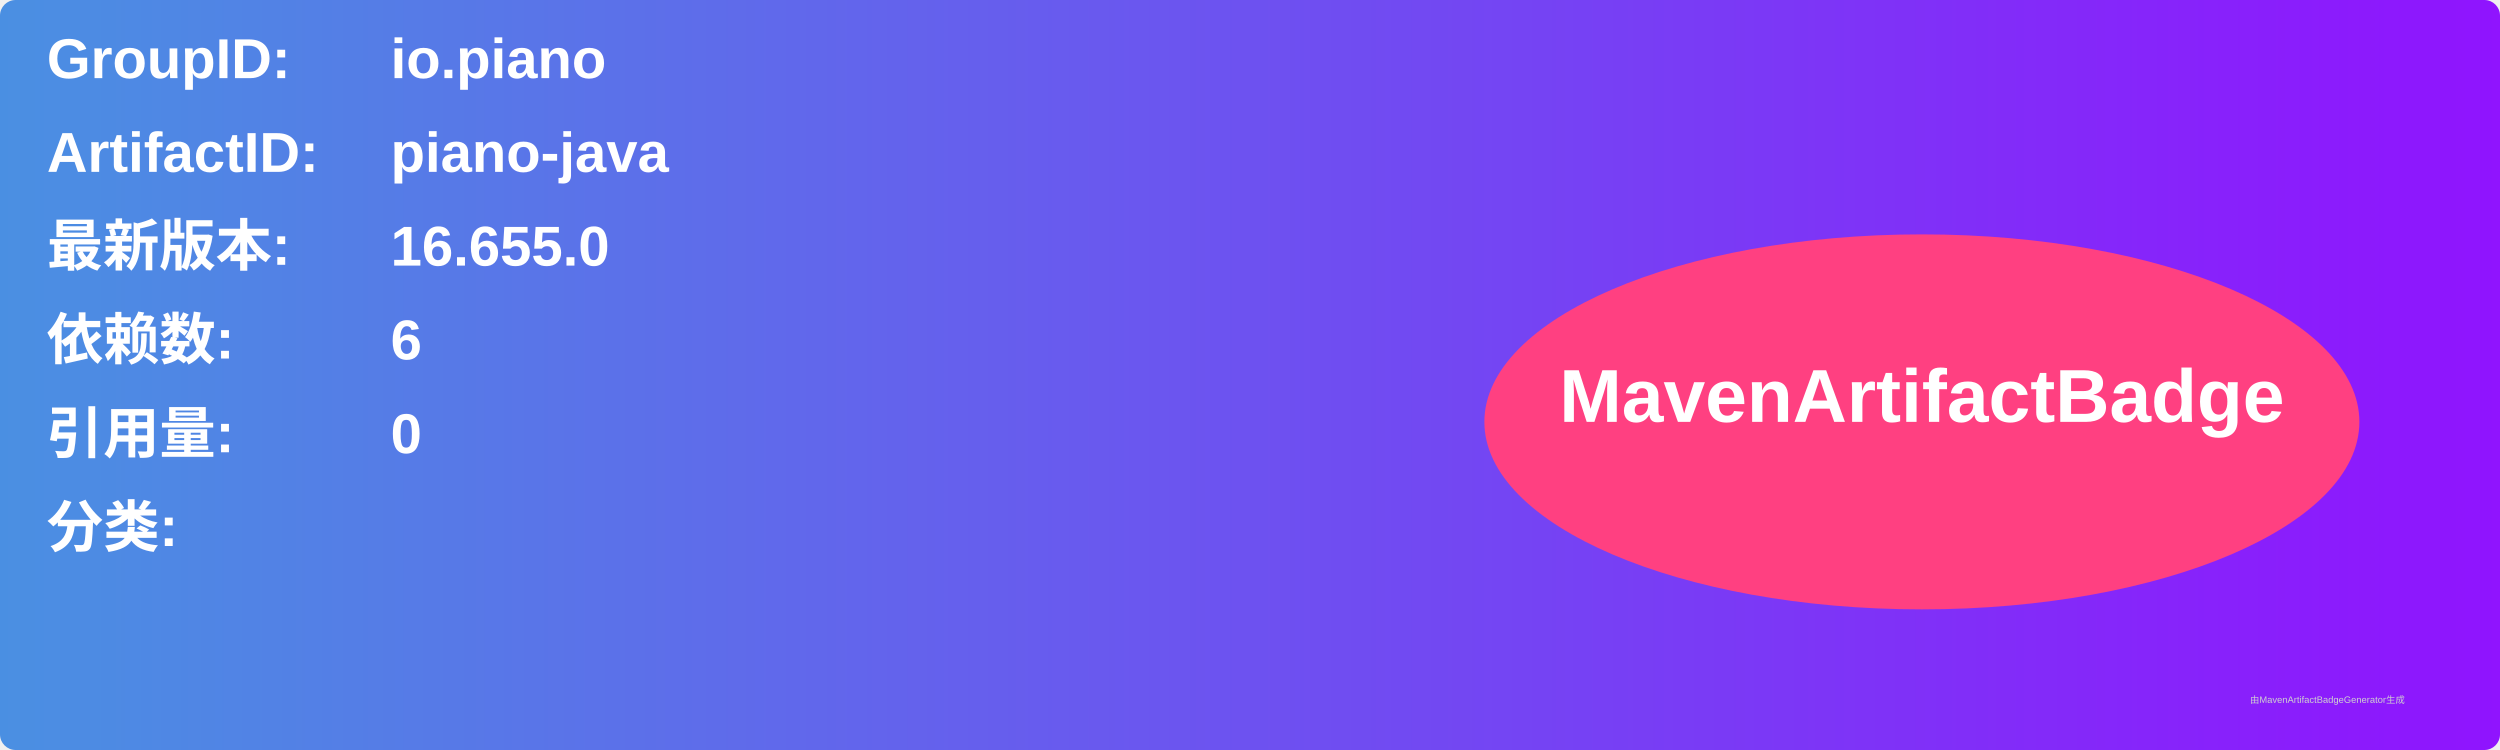
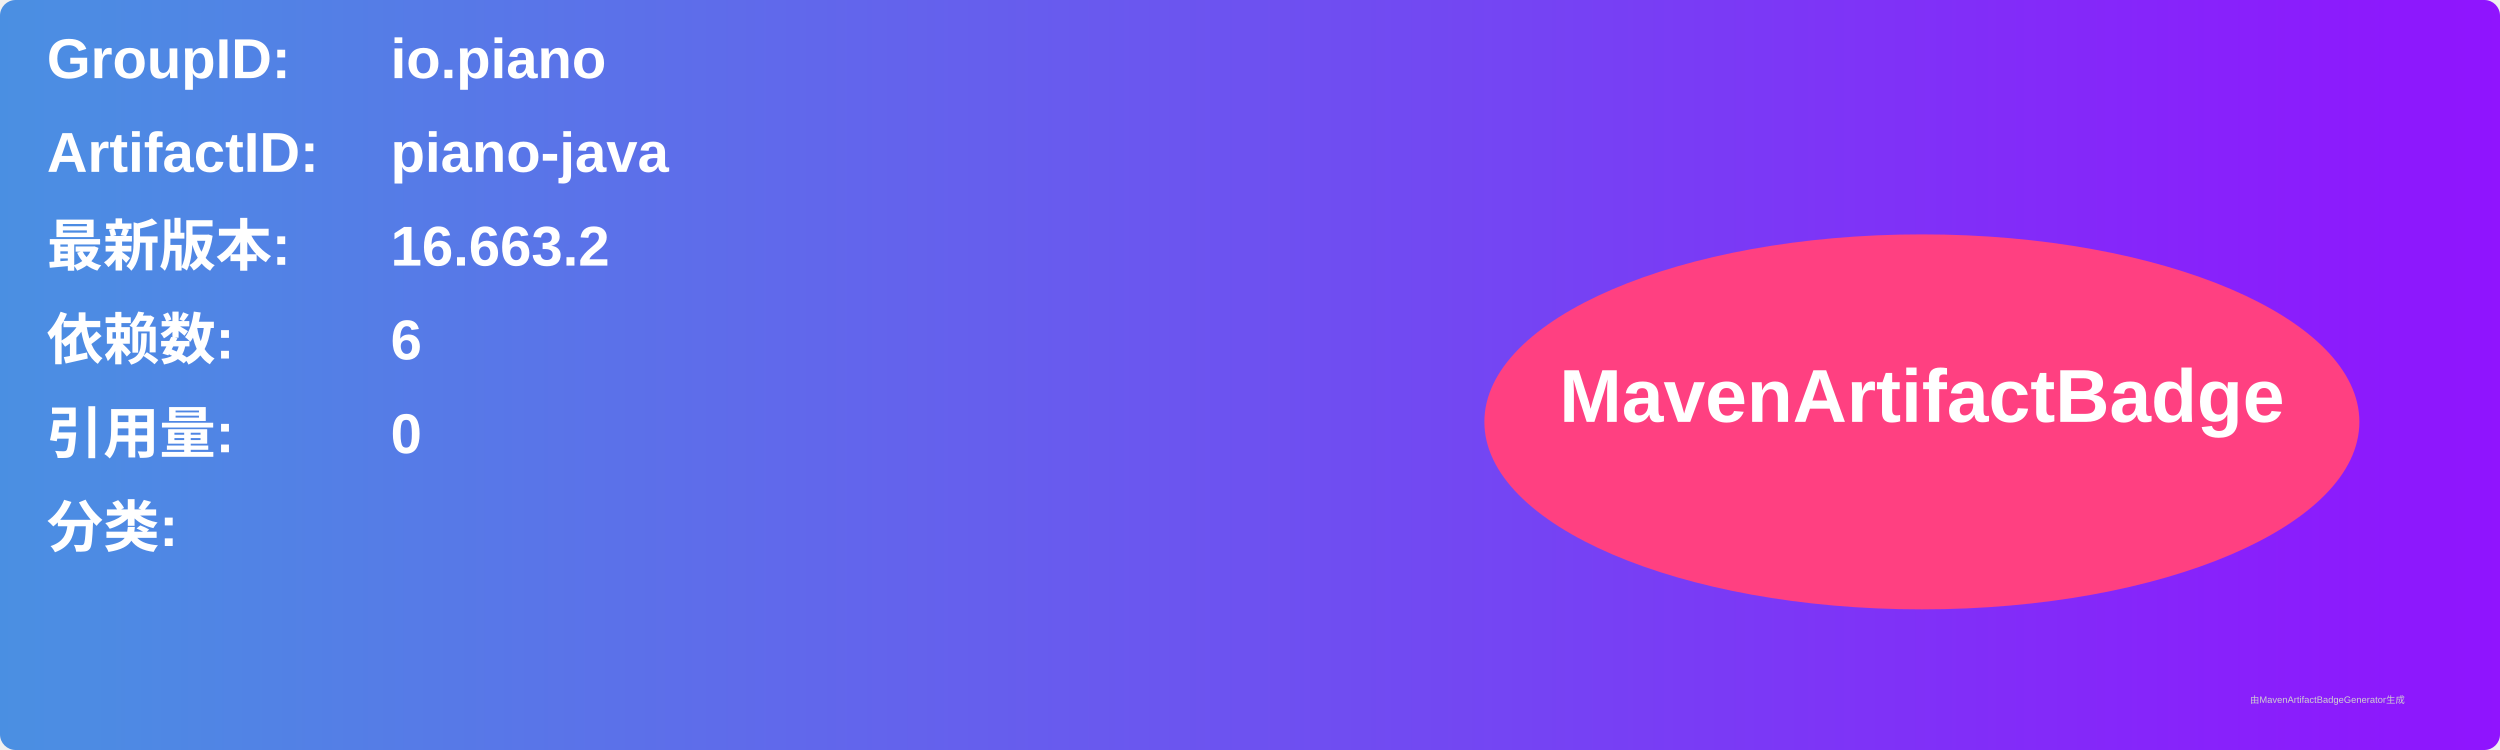
<svg xmlns="http://www.w3.org/2000/svg" width="800" height="240" viewBox="0 0 800 240">
  <linearGradient id="grad" x1="0%" y1="0%" x2="100%" y2="0%">
    <stop offset="0%" stop-color="#4a90e2" />
    <stop offset="100%" stop-color="#9013fe" />
  </linearGradient>
  <rect width="100%" height="100%" rx="5" ry="5" fill="url(#grad)" />
  <g transform="translate(15, 15)">
    <text x="0" y="10" font-family="Arial" font-size="18" fill="white" font-weight="bold" width="260">GroupID:</text>
    <text x="110" y="10" font-family="Arial" font-size="18" fill="white" font-weight="bold" width="460">io.piano</text>
    <text x="0" y="40" font-family="Arial" font-size="18" fill="white" font-weight="bold" width="260">ArtifactID:</text>
    <text x="110" y="40" font-family="Arial" font-size="18" fill="white" font-weight="bold" width="460">piano-java</text>
    <text x="0" y="70" font-family="Arial" font-size="18" fill="white" font-weight="bold">最新版本:</text>
    <text x="110" y="70" font-family="Arial" font-size="18" fill="white" font-weight="bold">
-       <tspan font-weight="bold">16.655.0</tspan>
+       <tspan font-weight="bold">16.663.2</tspan>
    </text>
    <text x="0" y="100" font-family="Arial" font-size="18" fill="white" font-weight="bold">依赖数: </text>
    <text x="110" y="100" font-family="Arial" font-size="18" fill="white">
      <tspan font-weight="bold">6</tspan>
    </text>
    <text x="0" y="130" font-family="Arial" font-size="18" fill="white" font-weight="bold">引用量: </text>
    <text x="110" y="130" font-family="Arial" font-size="18" fill="white">
      <tspan font-weight="bold">0</tspan>
    </text>
    <text x="0" y="160" font-family="Arial" font-size="18" fill="white" font-weight="bold">分类:</text>
    <text x="10" y="190" font-family="Arial" font-size="10" fill="white">
      <tspan font-weight="bold" />
    </text>
    <ellipse cx="600" cy="120" rx="140" ry="60" fill="#ff4081" />
    <text x="600" y="120" text-anchor="middle" font-family="Arial" font-size="24" fill="white" font-weight="bold">MavenArtifactBadge</text>
  </g>
  <text x="720" y="225" font-family="Arial" font-size="3" fill="#d0d0d0">由MavenArtifactBadgeGenerator生成</text>
</svg>
